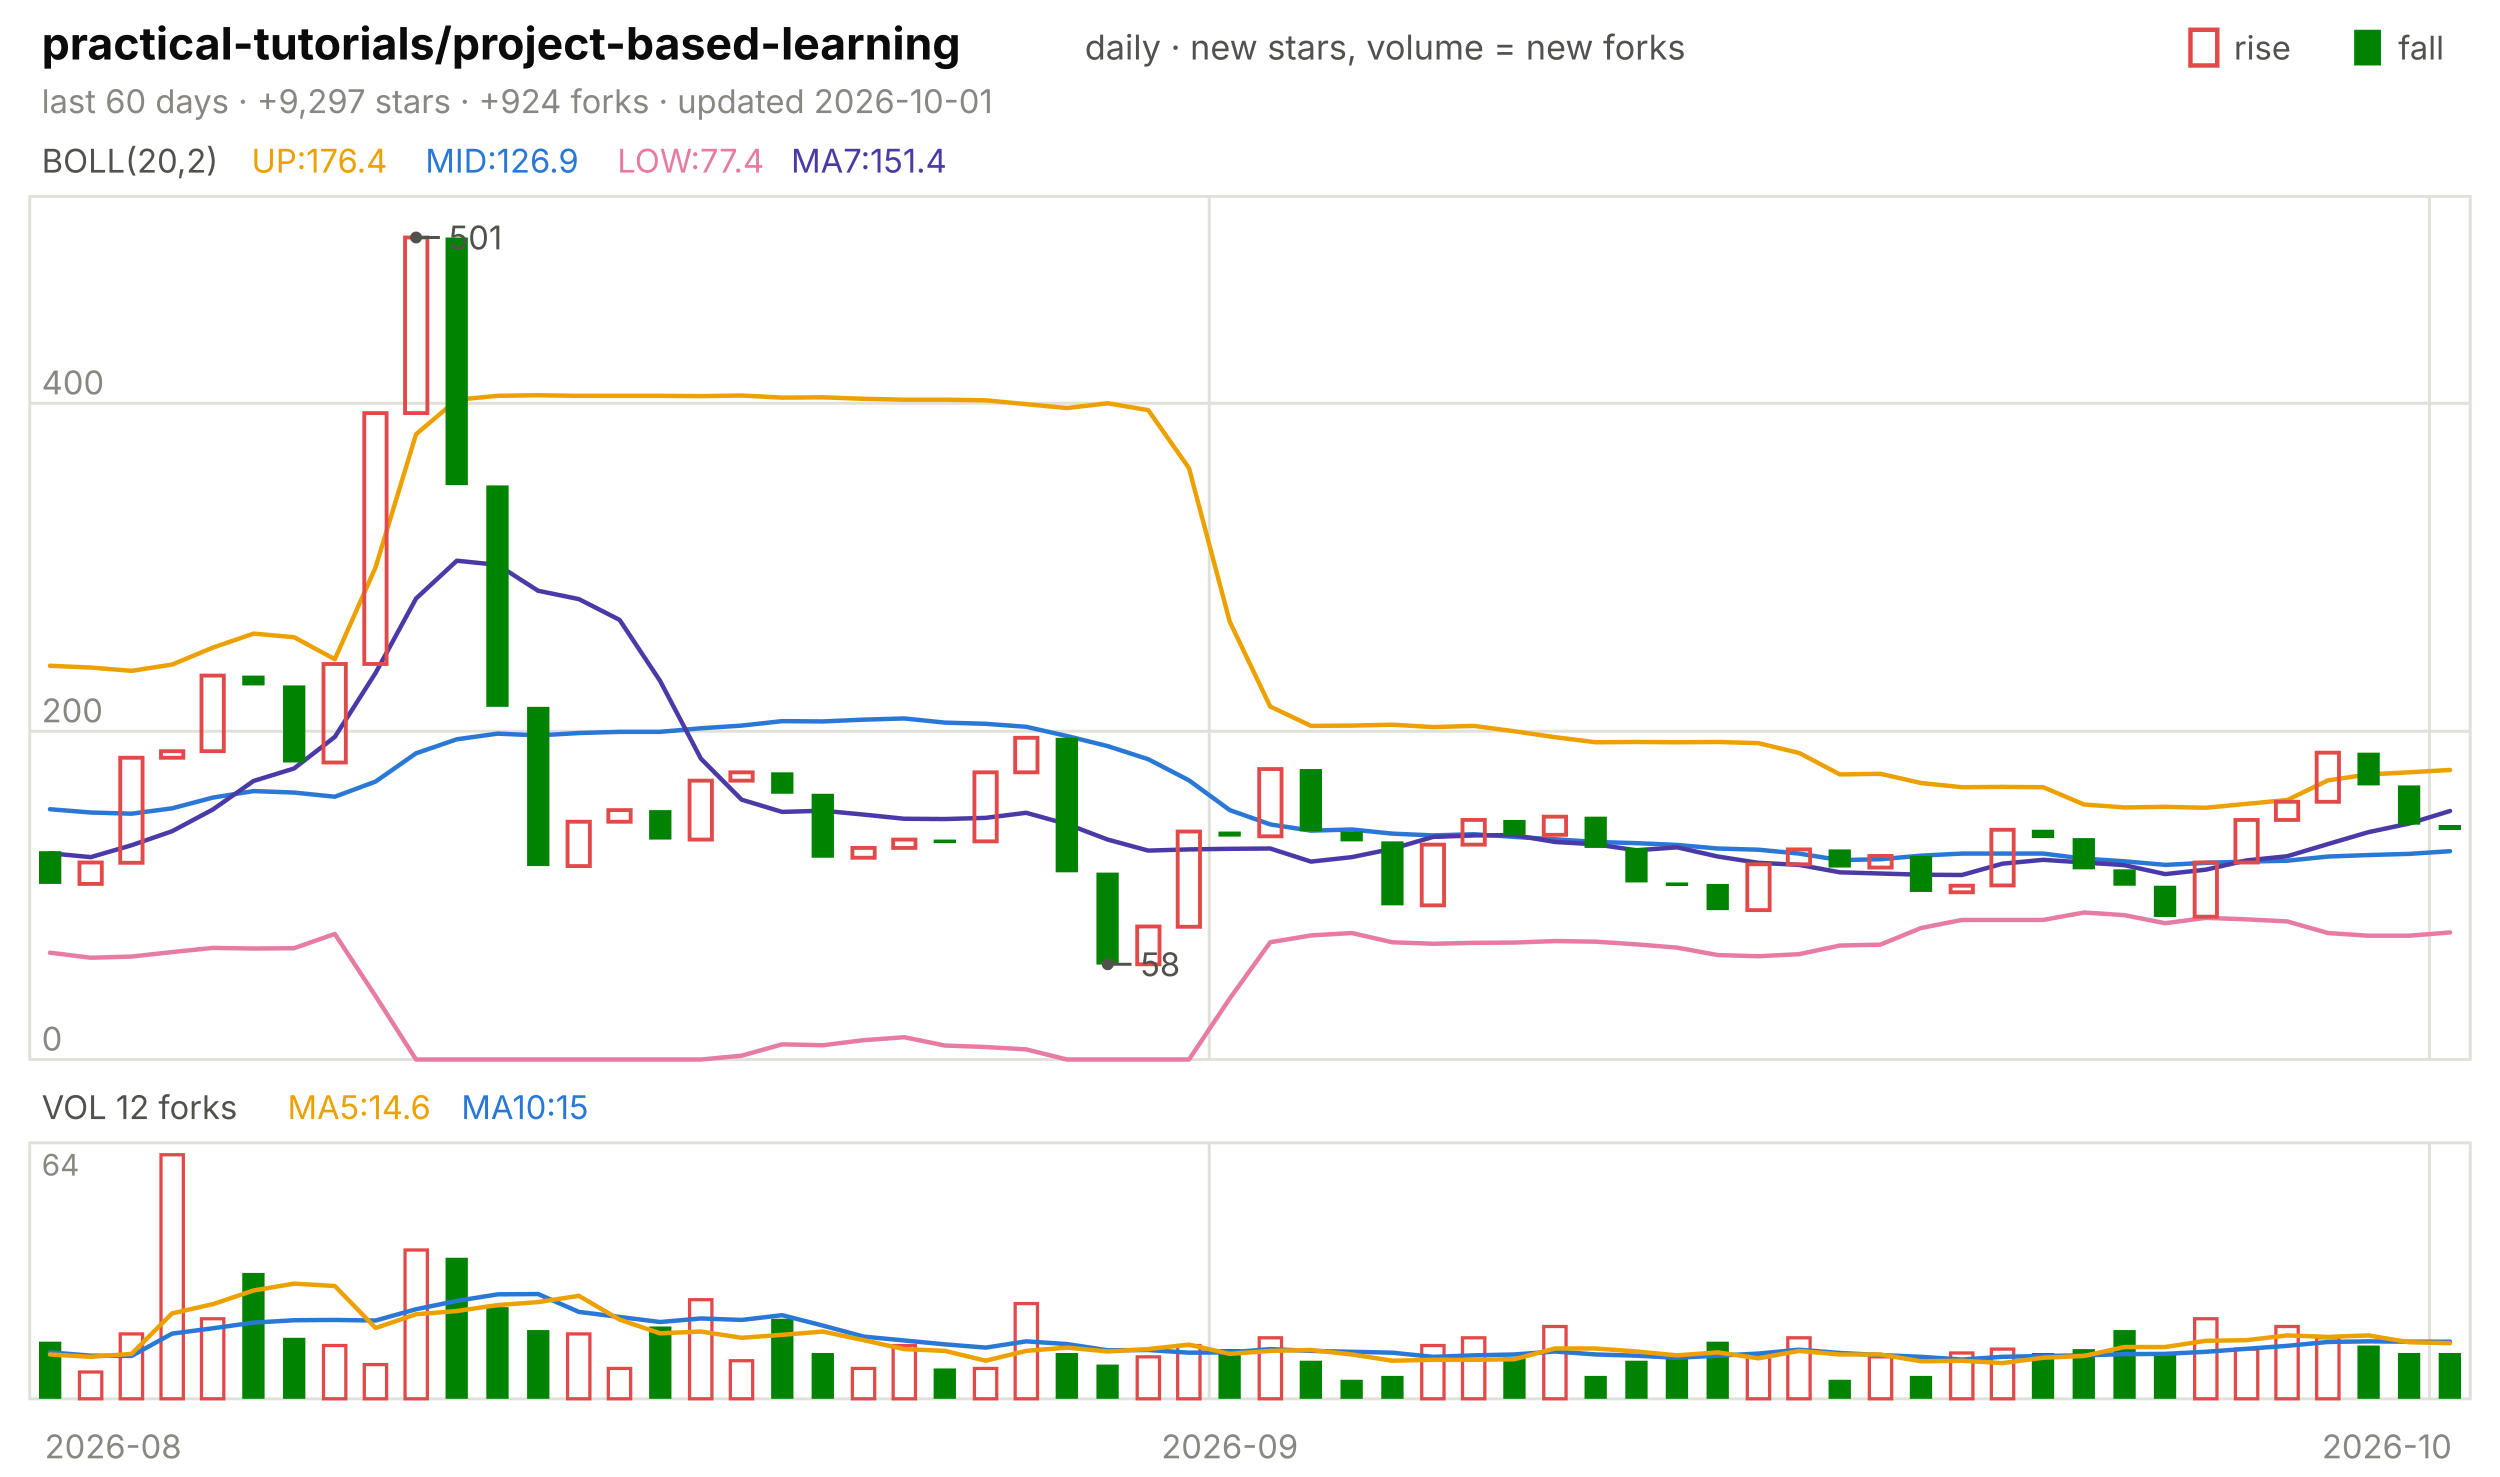
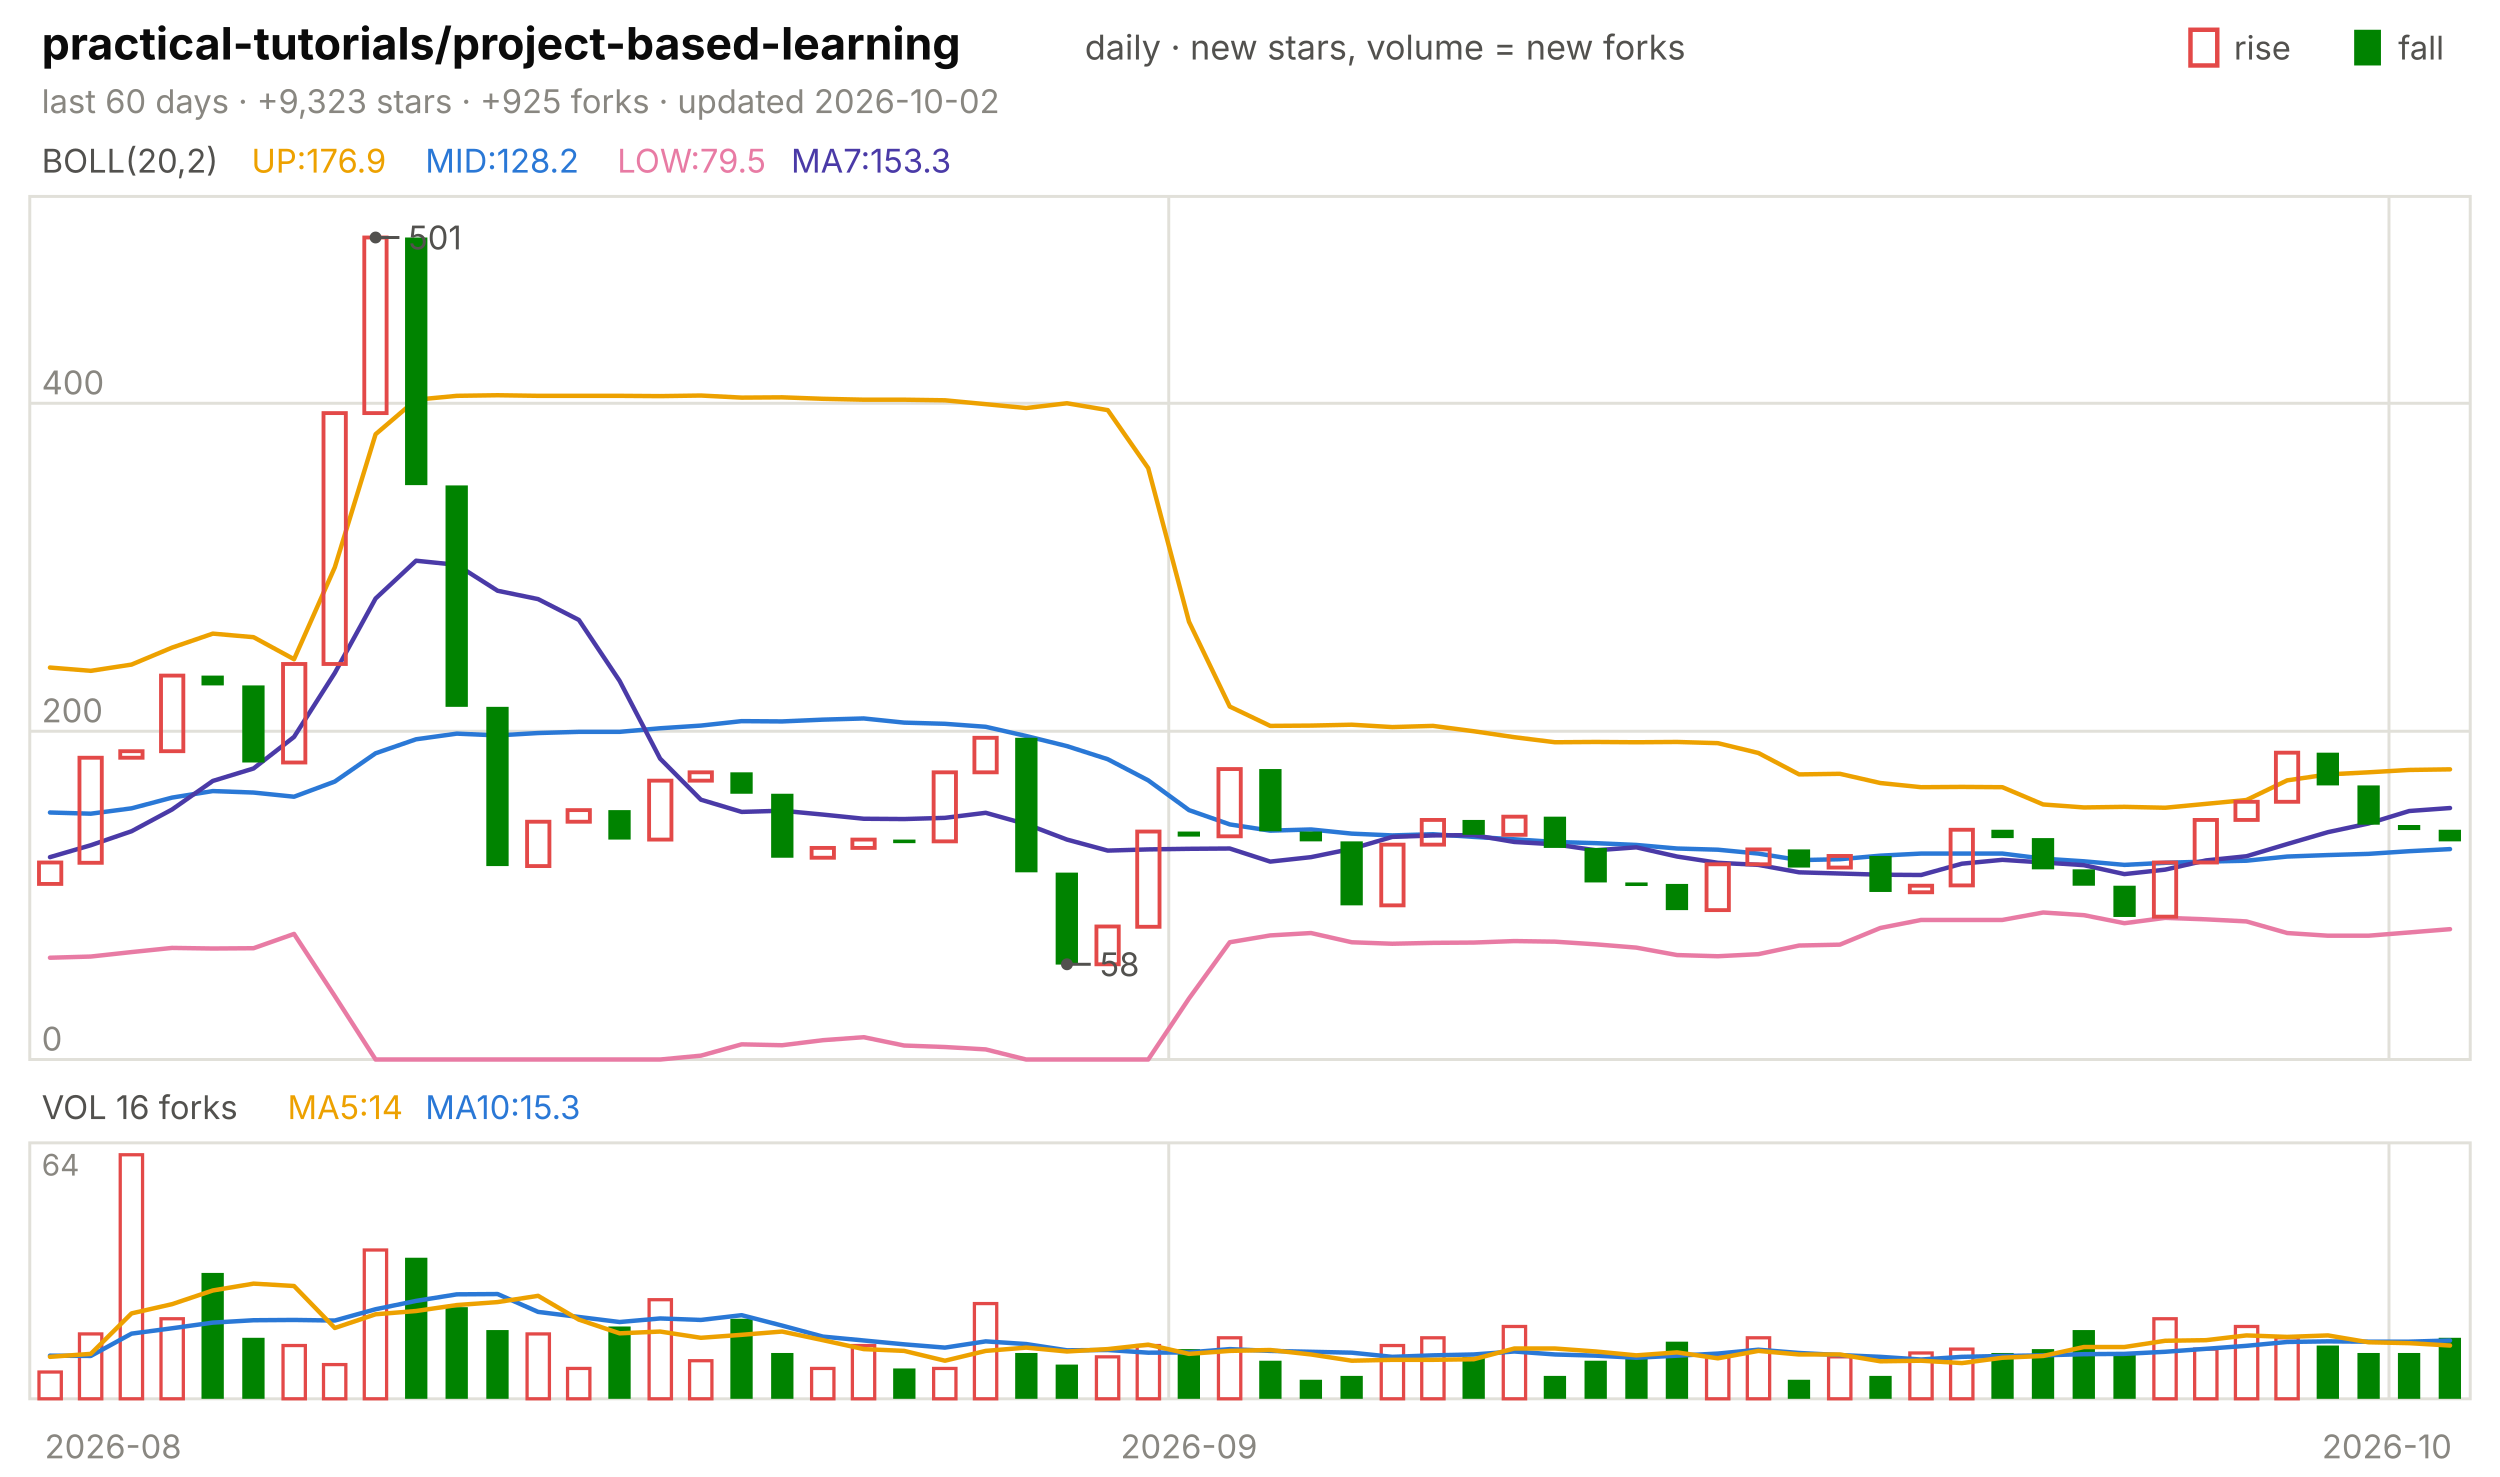
<svg xmlns="http://www.w3.org/2000/svg" viewBox="0 0 840 496" width="840" height="496" font-family="-apple-system,'Segoe UI',system-ui,sans-serif" role="img" aria-label="practical-tutorials/project-based-learning candlestick chart">
  <text x="14.0" y="20.0" font-size="15" fill="#0b0b0b" font-weight="650">practical-tutorials/project-based-learning</text>
  <text x="364.5" y="20.0" font-size="11.5" fill="#52514e">daily · new stars, volume = new forks</text>
  <text x="805.8" y="20.0" font-size="11.0" fill="#52514e">fall</text>
  <rect x="791" y="10" width="9" height="12" fill="#008300" />
  <text x="750.6" y="20.0" font-size="11.0" fill="#52514e">rise</text>
  <rect x="736" y="10" width="9" height="12" fill="none" stroke="#e34948" stroke-width="1.5" />
-   <text x="14.0" y="38.0" font-size="11.0" fill="#898781">last 60 days · +9,297 stars · +924 forks · updated 2026-10-01</text>
+   <text x="14.0" y="38.0" font-size="11.0" fill="#898781">last 60 days · +9,323 stars · +925 forks · updated 2026-10-02</text>
  <rect x="10" y="66" width="820" height="290" fill="none" stroke="#e1e0d9" />
  <rect x="10" y="384" width="820" height="86" fill="none" stroke="#e1e0d9" />
  <text x="38.0" y="490.0" font-size="11.0" fill="#898781" text-anchor="middle">2026-08</text>
-   <line x1="406.3" y1="66.0" x2="406.3" y2="356.0" stroke="#e1e0d9" stroke-width="1.0" />
-   <line x1="406.3" y1="384.0" x2="406.3" y2="470.0" stroke="#e1e0d9" stroke-width="1.0" />
-   <text x="413.2" y="490.0" font-size="11.0" fill="#898781" text-anchor="middle">2026-09</text>
-   <line x1="816.3" y1="66.0" x2="816.3" y2="356.0" stroke="#e1e0d9" stroke-width="1.0" />
-   <line x1="816.3" y1="384.0" x2="816.3" y2="470.0" stroke="#e1e0d9" stroke-width="1.0" />
+   <line x1="392.7" y1="66.0" x2="392.7" y2="356.0" stroke="#e1e0d9" stroke-width="1.0" />
+   <line x1="392.7" y1="384.0" x2="392.7" y2="470.0" stroke="#e1e0d9" stroke-width="1.0" />
+   <text x="399.5" y="490.0" font-size="11.0" fill="#898781" text-anchor="middle">2026-09</text>
+   <line x1="802.7" y1="66.0" x2="802.7" y2="356.0" stroke="#e1e0d9" stroke-width="1.0" />
+   <line x1="802.7" y1="384.0" x2="802.7" y2="470.0" stroke="#e1e0d9" stroke-width="1.0" />
  <text x="802.0" y="490.0" font-size="11.0" fill="#898781" text-anchor="middle">2026-10</text>
  <text x="14.0" y="58.0" font-size="11.0" fill="#52514e">BOLL(20,2)</text>
-   <text x="84.5" y="58.0" font-size="11.0" fill="#eda100">UP:176.4</text>
-   <text x="142.9" y="58.0" font-size="11.0" fill="#2a78d6">MID:126.9</text>
-   <text x="207.4" y="58.0" font-size="11.0" fill="#e87ba4">LOW:77.4</text>
-   <text x="265.8" y="58.0" font-size="11.0" fill="#4a3aa7">MA7:151.4</text>
+   <text x="84.5" y="58.0" font-size="11.0" fill="#eda100">UP:176.9</text>
+   <text x="142.9" y="58.0" font-size="11.0" fill="#2a78d6">MID:128.2</text>
+   <text x="207.4" y="58.0" font-size="11.0" fill="#e87ba4">LOW:79.5</text>
+   <text x="265.8" y="58.0" font-size="11.0" fill="#4a3aa7">MA7:153.3</text>
  <line x1="10.0" y1="356.0" x2="830.0" y2="356.0" stroke="#e1e0d9" stroke-width="1.0" />
  <text x="14.0" y="353.0" font-size="11.0" fill="#898781">0</text>
  <line x1="10.0" y1="245.7" x2="830.0" y2="245.7" stroke="#e1e0d9" stroke-width="1.0" />
  <text x="14.0" y="242.7" font-size="11.0" fill="#898781">200</text>
  <line x1="10.0" y1="135.5" x2="830.0" y2="135.5" stroke="#e1e0d9" stroke-width="1.0" />
  <text x="14.0" y="132.5" font-size="11.0" fill="#898781">400</text>
-   <polyline points="16.8,223.7 30.5,224.3 44.2,225.4 57.8,223.3 71.5,217.6 85.2,212.9 98.8,214.1 112.5,221.5 126.2,190.6 139.8,145.9 153.5,134.3 167.2,133.0 180.8,132.8 194.5,133.0 208.2,133.0 221.8,133.0 235.5,133.1 249.2,132.9 262.8,133.6 276.5,133.5 290.2,134.0 303.8,134.3 317.5,134.3 331.2,134.5 344.8,135.8 358.5,137.1 372.2,135.5 385.8,137.8 399.5,157.3 413.2,208.9 426.8,237.4 440.5,243.9 454.2,243.8 467.8,243.5 481.5,244.3 495.2,243.9 508.8,245.7 522.5,247.7 536.2,249.4 549.8,249.3 563.5,249.4 577.2,249.3 590.8,249.7 604.5,253.0 618.2,260.2 631.8,260.0 645.5,263.1 659.2,264.5 672.8,264.4 686.5,264.5 700.2,270.3 713.8,271.3 727.5,271.1 741.2,271.4 754.8,270.1 768.5,268.8 782.2,262.2 795.8,260.2 809.5,259.5 823.2,258.7" fill="none" stroke="#eda100" stroke-width="1.5" stroke-linejoin="round" stroke-linecap="round" />
-   <polyline points="16.8,271.9 30.5,273.0 44.2,273.4 57.8,271.6 71.5,268.0 85.2,265.8 98.8,266.3 112.5,267.7 126.2,262.6 139.8,253.1 153.5,248.4 167.2,246.5 180.8,247.1 194.5,246.3 208.2,245.9 221.8,245.9 235.5,244.7 249.2,243.8 262.8,242.3 276.5,242.4 290.2,241.8 303.8,241.4 317.5,242.8 331.2,243.2 344.8,244.2 358.5,247.3 372.2,250.7 385.8,255.1 399.5,262.2 413.2,272.2 426.8,277.0 440.5,279.1 454.2,278.7 467.8,280.1 481.5,280.7 495.2,280.3 508.8,281.2 522.5,282.0 536.2,282.9 549.8,283.3 563.5,283.9 577.2,285.1 590.8,285.5 604.5,286.8 618.2,289.0 631.8,288.7 645.5,287.5 659.2,286.8 672.8,286.8 686.5,286.8 700.2,288.5 713.8,289.4 727.5,290.6 741.2,289.9 754.8,289.5 768.5,289.2 782.2,287.8 795.8,287.3 809.5,286.9 823.2,286.0" fill="none" stroke="#2a78d6" stroke-width="1.5" stroke-linejoin="round" stroke-linecap="round" />
-   <polyline points="16.8,320.1 30.5,321.8 44.2,321.4 57.8,319.9 71.5,318.5 85.2,318.7 98.8,318.6 112.5,313.8 126.2,334.7 139.8,356.0 153.5,356.0 167.2,356.0 180.8,356.0 194.5,356.0 208.2,356.0 221.8,356.0 235.5,356.0 249.2,354.7 262.8,350.9 276.5,351.2 290.2,349.5 303.8,348.5 317.5,351.3 331.2,351.8 344.8,352.6 358.5,356.0 372.2,356.0 385.8,356.0 399.5,356.0 413.2,335.5 426.8,316.6 440.5,314.3 454.2,313.5 467.8,316.6 481.5,317.1 495.2,316.8 508.8,316.7 522.5,316.2 536.2,316.4 549.8,317.3 563.5,318.4 577.2,320.9 590.8,321.3 604.5,320.6 618.2,317.7 631.8,317.4 645.5,311.8 659.2,309.1 672.8,309.1 686.5,309.1 700.2,306.6 713.8,307.5 727.5,310.2 741.2,308.4 754.8,308.9 768.5,309.6 782.2,313.5 795.8,314.4 809.5,314.4 823.2,313.3" fill="none" stroke="#e87ba4" stroke-width="1.5" stroke-linejoin="round" stroke-linecap="round" />
-   <polyline points="16.8,286.7 30.5,288.0 44.2,284.0 57.8,279.3 71.5,272.0 85.2,262.4 98.8,258.2 112.5,247.6 126.2,226.1 139.8,201.1 153.5,188.4 167.2,189.8 180.8,198.5 194.5,201.3 208.2,208.3 221.8,228.8 235.5,254.9 249.2,268.7 262.8,272.8 276.5,272.4 290.2,273.7 303.8,275.1 317.5,275.2 331.2,274.8 344.8,273.1 358.5,276.9 372.2,282.1 385.8,285.8 399.5,285.4 413.2,285.2 426.8,285.1 440.5,289.5 454.2,288.0 467.8,285.2 481.5,281.2 495.2,280.7 508.8,280.6 522.5,282.9 536.2,283.7 549.8,285.7 563.5,284.7 577.2,287.8 590.8,289.9 604.5,290.6 618.2,293.1 631.8,293.5 645.5,293.9 659.2,294.0 672.8,290.2 686.5,288.9 700.2,289.8 713.8,290.7 727.5,293.7 741.2,292.2 754.8,289.1 768.5,287.7 782.2,283.6 795.8,279.6 809.5,276.7 823.2,272.5" fill="none" stroke="#4a3aa7" stroke-width="1.5" stroke-linejoin="round" stroke-linecap="round" />
-   <rect x="13.1" y="286.0" width="7.5" height="11.0" fill="#008300" />
-   <rect x="26.7" y="289.8" width="7.5" height="7.2" fill="none" stroke="#e34948" stroke-width="1.3" />
-   <rect x="40.4" y="254.6" width="7.5" height="35.3" fill="none" stroke="#e34948" stroke-width="1.3" />
-   <rect x="54.1" y="252.4" width="7.5" height="2.2" fill="none" stroke="#e34948" stroke-width="1.3" />
-   <rect x="67.7" y="227.0" width="7.5" height="25.4" fill="none" stroke="#e34948" stroke-width="1.3" />
-   <rect x="81.4" y="227.0" width="7.5" height="3.3" fill="#008300" />
-   <rect x="95.1" y="230.3" width="7.5" height="25.9" fill="#008300" />
-   <rect x="108.7" y="223.1" width="7.5" height="33.1" fill="none" stroke="#e34948" stroke-width="1.3" />
-   <rect x="122.4" y="138.8" width="7.5" height="84.3" fill="none" stroke="#e34948" stroke-width="1.3" />
-   <rect x="136.1" y="79.8" width="7.5" height="59.0" fill="none" stroke="#e34948" stroke-width="1.3" />
-   <rect x="149.7" y="79.8" width="7.5" height="83.2" fill="#008300" />
-   <rect x="163.4" y="163.1" width="7.5" height="74.4" fill="#008300" />
-   <rect x="177.1" y="237.5" width="7.5" height="53.5" fill="#008300" />
-   <rect x="190.7" y="276.1" width="7.5" height="14.9" fill="none" stroke="#e34948" stroke-width="1.3" />
-   <rect x="204.4" y="272.2" width="7.5" height="3.9" fill="none" stroke="#e34948" stroke-width="1.3" />
-   <rect x="218.1" y="272.2" width="7.5" height="9.9" fill="#008300" />
-   <rect x="231.7" y="262.3" width="7.5" height="19.8" fill="none" stroke="#e34948" stroke-width="1.3" />
-   <rect x="245.4" y="259.5" width="7.5" height="2.8" fill="none" stroke="#e34948" stroke-width="1.3" />
-   <rect x="259.1" y="259.5" width="7.5" height="7.2" fill="#008300" />
-   <rect x="272.7" y="266.7" width="7.5" height="21.5" fill="#008300" />
-   <rect x="286.4" y="284.9" width="7.5" height="3.3" fill="none" stroke="#e34948" stroke-width="1.3" />
-   <rect x="300.1" y="282.1" width="7.5" height="2.8" fill="none" stroke="#e34948" stroke-width="1.3" />
-   <rect x="313.7" y="282.1" width="7.5" height="1.2" fill="#008300" />
-   <rect x="327.4" y="259.5" width="7.5" height="23.2" fill="none" stroke="#e34948" stroke-width="1.3" />
-   <rect x="341.1" y="247.9" width="7.5" height="11.6" fill="none" stroke="#e34948" stroke-width="1.3" />
-   <rect x="354.7" y="247.9" width="7.5" height="45.2" fill="#008300" />
-   <rect x="368.4" y="293.2" width="7.5" height="30.9" fill="#008300" />
-   <rect x="382.1" y="311.3" width="7.5" height="12.7" fill="none" stroke="#e34948" stroke-width="1.3" />
-   <rect x="395.7" y="279.4" width="7.5" height="32.0" fill="none" stroke="#e34948" stroke-width="1.3" />
-   <rect x="409.4" y="279.4" width="7.5" height="1.7" fill="#008300" />
-   <rect x="423.1" y="258.4" width="7.5" height="22.6" fill="none" stroke="#e34948" stroke-width="1.3" />
-   <rect x="436.7" y="258.4" width="7.5" height="20.9" fill="#008300" />
-   <rect x="450.4" y="279.4" width="7.5" height="3.3" fill="#008300" />
-   <rect x="464.1" y="282.7" width="7.5" height="21.5" fill="#008300" />
-   <rect x="477.7" y="283.8" width="7.5" height="20.4" fill="none" stroke="#e34948" stroke-width="1.3" />
-   <rect x="491.4" y="275.5" width="7.5" height="8.3" fill="none" stroke="#e34948" stroke-width="1.3" />
-   <rect x="505.1" y="275.5" width="7.5" height="5.0" fill="#008300" />
-   <rect x="518.7" y="274.4" width="7.5" height="6.1" fill="none" stroke="#e34948" stroke-width="1.3" />
-   <rect x="532.4" y="274.4" width="7.5" height="10.5" fill="#008300" />
-   <rect x="546.1" y="284.9" width="7.5" height="11.6" fill="#008300" />
-   <rect x="559.7" y="296.5" width="7.5" height="1.2" fill="#008300" />
-   <rect x="573.4" y="297.0" width="7.5" height="8.8" fill="#008300" />
-   <rect x="587.1" y="290.4" width="7.5" height="15.4" fill="none" stroke="#e34948" stroke-width="1.3" />
-   <rect x="600.7" y="285.4" width="7.5" height="5.0" fill="none" stroke="#e34948" stroke-width="1.3" />
-   <rect x="614.4" y="285.4" width="7.5" height="6.1" fill="#008300" />
-   <rect x="628.1" y="287.6" width="7.5" height="3.9" fill="none" stroke="#e34948" stroke-width="1.3" />
-   <rect x="641.7" y="287.6" width="7.5" height="12.1" fill="#008300" />
-   <rect x="655.4" y="297.6" width="7.5" height="2.2" fill="none" stroke="#e34948" stroke-width="1.3" />
-   <rect x="669.1" y="278.8" width="7.5" height="18.7" fill="none" stroke="#e34948" stroke-width="1.3" />
-   <rect x="682.7" y="278.8" width="7.5" height="2.8" fill="#008300" />
-   <rect x="696.4" y="281.6" width="7.5" height="10.5" fill="#008300" />
-   <rect x="710.1" y="292.1" width="7.5" height="5.5" fill="#008300" />
-   <rect x="723.7" y="297.6" width="7.5" height="10.5" fill="#008300" />
-   <rect x="737.4" y="289.8" width="7.5" height="18.2" fill="none" stroke="#e34948" stroke-width="1.3" />
-   <rect x="751.1" y="275.5" width="7.5" height="14.3" fill="none" stroke="#e34948" stroke-width="1.3" />
-   <rect x="764.7" y="269.4" width="7.5" height="6.1" fill="none" stroke="#e34948" stroke-width="1.3" />
-   <rect x="778.4" y="252.9" width="7.5" height="16.5" fill="none" stroke="#e34948" stroke-width="1.3" />
-   <rect x="792.1" y="252.9" width="7.5" height="11.0" fill="#008300" />
-   <rect x="805.7" y="263.9" width="7.5" height="13.2" fill="#008300" />
-   <rect x="819.4" y="277.2" width="7.5" height="1.7" fill="#008300" />
-   <circle cx="139.8" cy="79.8" r="2" fill="#52514e" />
-   <line x1="139.8" y1="79.8" x2="147.8" y2="79.8" stroke="#52514e" stroke-width="1.0" />
-   <text x="150.8" y="83.8" font-size="11.0" fill="#52514e">501</text>
-   <circle cx="372.2" cy="324.0" r="2" fill="#52514e" />
-   <line x1="372.2" y1="324.0" x2="380.2" y2="324.0" stroke="#52514e" stroke-width="1.0" />
-   <text x="383.2" y="328.0" font-size="11.0" fill="#52514e">58</text>
-   <text x="14.0" y="376.0" font-size="11.0" fill="#52514e">VOL 12 forks</text>
-   <text x="96.6" y="376.0" font-size="11.0" fill="#eda100">MA5:14.6</text>
-   <text x="155.0" y="376.0" font-size="11.0" fill="#2a78d6">MA10:15</text>
+   <polyline points="16.8,224.3 30.5,225.4 44.2,223.3 57.8,217.6 71.5,212.9 85.2,214.1 98.8,221.5 112.5,190.6 126.2,145.9 139.8,134.3 153.5,133.0 167.2,132.8 180.8,133.0 194.5,133.0 208.2,133.0 221.8,133.1 235.5,132.9 249.2,133.6 262.8,133.5 276.5,134.0 290.2,134.3 303.8,134.3 317.5,134.5 331.2,135.8 344.8,137.1 358.5,135.5 372.2,137.8 385.8,157.3 399.5,208.9 413.2,237.4 426.8,243.9 440.5,243.8 454.2,243.5 467.8,244.3 481.5,243.9 495.2,245.7 508.8,247.7 522.5,249.4 536.2,249.3 549.8,249.4 563.5,249.3 577.2,249.7 590.8,253.0 604.5,260.2 618.2,260.0 631.8,263.1 645.5,264.5 659.2,264.4 672.8,264.5 686.5,270.3 700.2,271.3 713.8,271.1 727.5,271.4 741.2,270.1 754.8,268.8 768.5,262.2 782.2,260.2 795.8,259.5 809.5,258.7 823.2,258.5" fill="none" stroke="#eda100" stroke-width="1.5" stroke-linejoin="round" stroke-linecap="round" />
+   <polyline points="16.8,273.0 30.5,273.4 44.2,271.6 57.8,268.0 71.5,265.8 85.2,266.3 98.8,267.7 112.5,262.6 126.2,253.1 139.8,248.4 153.5,246.5 167.2,247.1 180.8,246.3 194.5,245.9 208.2,245.9 221.8,244.7 235.5,243.8 249.2,242.3 262.8,242.4 276.5,241.8 290.2,241.4 303.8,242.8 317.5,243.2 331.2,244.2 344.8,247.3 358.5,250.7 372.2,255.1 385.8,262.2 399.5,272.2 413.2,277.0 426.8,279.1 440.5,278.7 454.2,280.1 467.8,280.7 481.5,280.3 495.2,281.2 508.8,282.0 522.5,282.9 536.2,283.3 549.8,283.9 563.5,285.1 577.2,285.5 590.8,286.8 604.5,289.0 618.2,288.7 631.8,287.5 645.5,286.8 659.2,286.8 672.8,286.8 686.5,288.5 700.2,289.4 713.8,290.6 727.5,289.9 741.2,289.5 754.8,289.2 768.5,287.8 782.2,287.3 795.8,286.9 809.5,286.0 823.2,285.3" fill="none" stroke="#2a78d6" stroke-width="1.5" stroke-linejoin="round" stroke-linecap="round" />
+   <polyline points="16.8,321.8 30.5,321.4 44.2,319.9 57.8,318.5 71.5,318.7 85.2,318.6 98.8,313.8 112.5,334.7 126.2,356.0 139.8,356.0 153.5,356.0 167.2,356.0 180.8,356.0 194.5,356.0 208.2,356.0 221.8,356.0 235.5,354.7 249.2,350.9 262.8,351.2 276.5,349.5 290.2,348.5 303.8,351.3 317.5,351.8 331.2,352.6 344.8,356.0 358.5,356.0 372.2,356.0 385.8,356.0 399.5,335.5 413.2,316.6 426.8,314.3 440.5,313.5 454.2,316.6 467.8,317.1 481.5,316.8 495.2,316.7 508.8,316.2 522.5,316.4 536.2,317.3 549.8,318.4 563.5,320.9 577.2,321.3 590.8,320.6 604.5,317.7 618.2,317.4 631.8,311.8 645.5,309.1 659.2,309.1 672.8,309.1 686.5,306.6 700.2,307.5 713.8,310.2 727.5,308.4 741.2,308.9 754.8,309.6 768.5,313.5 782.2,314.4 795.8,314.4 809.5,313.3 823.2,312.2" fill="none" stroke="#e87ba4" stroke-width="1.5" stroke-linejoin="round" stroke-linecap="round" />
+   <polyline points="16.8,288.0 30.5,284.0 44.2,279.3 57.8,272.0 71.5,262.4 85.2,258.2 98.8,247.6 112.5,226.1 126.2,201.1 139.8,188.4 153.5,189.8 167.2,198.5 180.8,201.3 194.5,208.3 208.2,228.8 221.8,254.9 235.5,268.7 249.2,272.8 262.8,272.4 276.5,273.7 290.2,275.1 303.8,275.2 317.5,274.8 331.2,273.1 344.8,276.9 358.5,282.1 372.2,285.8 385.8,285.4 399.5,285.2 413.2,285.1 426.8,289.5 440.5,288.0 454.2,285.2 467.8,281.2 481.5,280.7 495.2,280.6 508.8,282.9 522.5,283.7 536.2,285.7 549.8,284.7 563.5,287.8 577.2,289.9 590.8,290.6 604.5,293.1 618.2,293.5 631.8,293.9 645.5,294.0 659.2,290.2 672.8,288.9 686.5,289.8 700.2,290.7 713.8,293.7 727.5,292.2 741.2,289.1 754.8,287.7 768.5,283.6 782.2,279.6 795.8,276.7 809.5,272.5 823.2,271.5" fill="none" stroke="#4a3aa7" stroke-width="1.5" stroke-linejoin="round" stroke-linecap="round" />
+   <rect x="13.1" y="289.8" width="7.5" height="7.2" fill="none" stroke="#e34948" stroke-width="1.3" />
+   <rect x="26.7" y="254.6" width="7.5" height="35.3" fill="none" stroke="#e34948" stroke-width="1.3" />
+   <rect x="40.4" y="252.4" width="7.5" height="2.2" fill="none" stroke="#e34948" stroke-width="1.3" />
+   <rect x="54.1" y="227.0" width="7.5" height="25.4" fill="none" stroke="#e34948" stroke-width="1.3" />
+   <rect x="67.7" y="227.0" width="7.5" height="3.3" fill="#008300" />
+   <rect x="81.4" y="230.3" width="7.5" height="25.9" fill="#008300" />
+   <rect x="95.1" y="223.1" width="7.5" height="33.1" fill="none" stroke="#e34948" stroke-width="1.3" />
+   <rect x="108.7" y="138.8" width="7.5" height="84.3" fill="none" stroke="#e34948" stroke-width="1.3" />
+   <rect x="122.4" y="79.8" width="7.5" height="59.0" fill="none" stroke="#e34948" stroke-width="1.3" />
+   <rect x="136.1" y="79.8" width="7.5" height="83.2" fill="#008300" />
+   <rect x="149.7" y="163.1" width="7.5" height="74.4" fill="#008300" />
+   <rect x="163.4" y="237.5" width="7.5" height="53.5" fill="#008300" />
+   <rect x="177.1" y="276.1" width="7.5" height="14.9" fill="none" stroke="#e34948" stroke-width="1.3" />
+   <rect x="190.7" y="272.2" width="7.5" height="3.9" fill="none" stroke="#e34948" stroke-width="1.3" />
+   <rect x="204.4" y="272.2" width="7.5" height="9.9" fill="#008300" />
+   <rect x="218.1" y="262.3" width="7.5" height="19.8" fill="none" stroke="#e34948" stroke-width="1.3" />
+   <rect x="231.7" y="259.5" width="7.5" height="2.8" fill="none" stroke="#e34948" stroke-width="1.3" />
+   <rect x="245.4" y="259.5" width="7.5" height="7.2" fill="#008300" />
+   <rect x="259.1" y="266.7" width="7.5" height="21.5" fill="#008300" />
+   <rect x="272.7" y="284.9" width="7.5" height="3.3" fill="none" stroke="#e34948" stroke-width="1.3" />
+   <rect x="286.4" y="282.1" width="7.5" height="2.8" fill="none" stroke="#e34948" stroke-width="1.3" />
+   <rect x="300.1" y="282.1" width="7.5" height="1.2" fill="#008300" />
+   <rect x="313.7" y="259.5" width="7.5" height="23.2" fill="none" stroke="#e34948" stroke-width="1.3" />
+   <rect x="327.4" y="247.9" width="7.5" height="11.6" fill="none" stroke="#e34948" stroke-width="1.3" />
+   <rect x="341.1" y="247.9" width="7.5" height="45.2" fill="#008300" />
+   <rect x="354.7" y="293.2" width="7.5" height="30.9" fill="#008300" />
+   <rect x="368.4" y="311.3" width="7.5" height="12.7" fill="none" stroke="#e34948" stroke-width="1.3" />
+   <rect x="382.1" y="279.4" width="7.5" height="32.0" fill="none" stroke="#e34948" stroke-width="1.3" />
+   <rect x="395.7" y="279.4" width="7.5" height="1.7" fill="#008300" />
+   <rect x="409.4" y="258.4" width="7.5" height="22.6" fill="none" stroke="#e34948" stroke-width="1.3" />
+   <rect x="423.1" y="258.4" width="7.5" height="20.9" fill="#008300" />
+   <rect x="436.7" y="279.4" width="7.5" height="3.3" fill="#008300" />
+   <rect x="450.4" y="282.7" width="7.5" height="21.5" fill="#008300" />
+   <rect x="464.1" y="283.8" width="7.5" height="20.4" fill="none" stroke="#e34948" stroke-width="1.3" />
+   <rect x="477.7" y="275.5" width="7.5" height="8.3" fill="none" stroke="#e34948" stroke-width="1.3" />
+   <rect x="491.4" y="275.5" width="7.5" height="5.0" fill="#008300" />
+   <rect x="505.1" y="274.4" width="7.5" height="6.1" fill="none" stroke="#e34948" stroke-width="1.3" />
+   <rect x="518.7" y="274.4" width="7.5" height="10.5" fill="#008300" />
+   <rect x="532.4" y="284.9" width="7.5" height="11.6" fill="#008300" />
+   <rect x="546.1" y="296.5" width="7.5" height="1.2" fill="#008300" />
+   <rect x="559.7" y="297.0" width="7.5" height="8.8" fill="#008300" />
+   <rect x="573.4" y="290.4" width="7.5" height="15.4" fill="none" stroke="#e34948" stroke-width="1.3" />
+   <rect x="587.1" y="285.4" width="7.5" height="5.0" fill="none" stroke="#e34948" stroke-width="1.3" />
+   <rect x="600.7" y="285.4" width="7.5" height="6.1" fill="#008300" />
+   <rect x="614.4" y="287.6" width="7.5" height="3.9" fill="none" stroke="#e34948" stroke-width="1.3" />
+   <rect x="628.1" y="287.6" width="7.5" height="12.1" fill="#008300" />
+   <rect x="641.7" y="297.6" width="7.5" height="2.2" fill="none" stroke="#e34948" stroke-width="1.3" />
+   <rect x="655.4" y="278.8" width="7.5" height="18.7" fill="none" stroke="#e34948" stroke-width="1.3" />
+   <rect x="669.1" y="278.8" width="7.5" height="2.8" fill="#008300" />
+   <rect x="682.7" y="281.6" width="7.5" height="10.5" fill="#008300" />
+   <rect x="696.4" y="292.1" width="7.5" height="5.5" fill="#008300" />
+   <rect x="710.1" y="297.6" width="7.5" height="10.5" fill="#008300" />
+   <rect x="723.7" y="289.8" width="7.5" height="18.2" fill="none" stroke="#e34948" stroke-width="1.3" />
+   <rect x="737.4" y="275.5" width="7.5" height="14.3" fill="none" stroke="#e34948" stroke-width="1.3" />
+   <rect x="751.1" y="269.4" width="7.5" height="6.1" fill="none" stroke="#e34948" stroke-width="1.3" />
+   <rect x="764.7" y="252.9" width="7.5" height="16.5" fill="none" stroke="#e34948" stroke-width="1.3" />
+   <rect x="778.4" y="252.9" width="7.5" height="11.0" fill="#008300" />
+   <rect x="792.1" y="263.9" width="7.5" height="13.2" fill="#008300" />
+   <rect x="805.7" y="277.2" width="7.5" height="1.7" fill="#008300" />
+   <rect x="819.4" y="278.8" width="7.5" height="3.9" fill="#008300" />
+   <circle cx="126.2" cy="79.8" r="2" fill="#52514e" />
+   <line x1="126.2" y1="79.8" x2="134.2" y2="79.8" stroke="#52514e" stroke-width="1.0" />
+   <text x="137.2" y="83.8" font-size="11.0" fill="#52514e">501</text>
+   <circle cx="358.5" cy="324.0" r="2" fill="#52514e" />
+   <line x1="358.5" y1="324.0" x2="366.5" y2="324.0" stroke="#52514e" stroke-width="1.0" />
+   <text x="369.5" y="328.0" font-size="11.0" fill="#52514e">58</text>
+   <text x="14.0" y="376.0" font-size="11.0" fill="#52514e">VOL 16 forks</text>
+   <text x="96.6" y="376.0" font-size="11.0" fill="#eda100">MA5:14</text>
+   <text x="142.9" y="376.0" font-size="11.0" fill="#2a78d6">MA10:15.3</text>
  <text x="14.0" y="395.0" font-size="10" fill="#898781">64</text>
-   <rect x="13.1" y="450.8" width="7.5" height="19.2" fill="#008300" />
-   <rect x="26.7" y="461.0" width="7.5" height="9.0" fill="none" stroke="#e34948" stroke-width="1.1" />
-   <rect x="40.4" y="448.2" width="7.5" height="21.8" fill="none" stroke="#e34948" stroke-width="1.1" />
-   <rect x="54.1" y="388.0" width="7.5" height="82.0" fill="none" stroke="#e34948" stroke-width="1.1" />
-   <rect x="67.7" y="443.1" width="7.5" height="26.9" fill="none" stroke="#e34948" stroke-width="1.1" />
-   <rect x="81.4" y="427.7" width="7.5" height="42.3" fill="#008300" />
-   <rect x="95.1" y="449.5" width="7.5" height="20.5" fill="#008300" />
-   <rect x="108.7" y="452.1" width="7.5" height="17.9" fill="none" stroke="#e34948" stroke-width="1.1" />
-   <rect x="122.4" y="458.5" width="7.5" height="11.5" fill="none" stroke="#e34948" stroke-width="1.1" />
-   <rect x="136.1" y="420.0" width="7.5" height="50.0" fill="none" stroke="#e34948" stroke-width="1.1" />
-   <rect x="149.7" y="422.6" width="7.5" height="47.4" fill="#008300" />
-   <rect x="163.4" y="439.2" width="7.5" height="30.8" fill="#008300" />
-   <rect x="177.1" y="446.9" width="7.5" height="23.1" fill="#008300" />
-   <rect x="190.7" y="448.2" width="7.5" height="21.8" fill="none" stroke="#e34948" stroke-width="1.1" />
-   <rect x="204.4" y="459.8" width="7.5" height="10.2" fill="none" stroke="#e34948" stroke-width="1.1" />
-   <rect x="218.1" y="445.7" width="7.5" height="24.3" fill="#008300" />
-   <rect x="231.7" y="436.7" width="7.5" height="33.3" fill="none" stroke="#e34948" stroke-width="1.1" />
-   <rect x="245.4" y="457.2" width="7.5" height="12.8" fill="none" stroke="#e34948" stroke-width="1.1" />
-   <rect x="259.1" y="443.1" width="7.5" height="26.9" fill="#008300" />
-   <rect x="272.7" y="454.6" width="7.5" height="15.4" fill="#008300" />
-   <rect x="286.4" y="459.8" width="7.5" height="10.2" fill="none" stroke="#e34948" stroke-width="1.1" />
-   <rect x="300.1" y="452.1" width="7.5" height="17.9" fill="none" stroke="#e34948" stroke-width="1.1" />
-   <rect x="313.7" y="459.8" width="7.5" height="10.2" fill="#008300" />
-   <rect x="327.4" y="459.8" width="7.5" height="10.2" fill="none" stroke="#e34948" stroke-width="1.1" />
-   <rect x="341.1" y="438.0" width="7.5" height="32.0" fill="none" stroke="#e34948" stroke-width="1.1" />
-   <rect x="354.7" y="454.6" width="7.5" height="15.4" fill="#008300" />
-   <rect x="368.4" y="458.5" width="7.5" height="11.5" fill="#008300" />
-   <rect x="382.1" y="455.9" width="7.5" height="14.1" fill="none" stroke="#e34948" stroke-width="1.1" />
-   <rect x="395.7" y="452.1" width="7.5" height="17.9" fill="none" stroke="#e34948" stroke-width="1.1" />
-   <rect x="409.4" y="453.3" width="7.5" height="16.7" fill="#008300" />
-   <rect x="423.1" y="449.5" width="7.5" height="20.5" fill="none" stroke="#e34948" stroke-width="1.1" />
-   <rect x="436.7" y="457.2" width="7.5" height="12.8" fill="#008300" />
-   <rect x="450.4" y="463.6" width="7.5" height="6.4" fill="#008300" />
-   <rect x="464.1" y="462.3" width="7.5" height="7.7" fill="#008300" />
-   <rect x="477.7" y="452.1" width="7.5" height="17.9" fill="none" stroke="#e34948" stroke-width="1.1" />
-   <rect x="491.4" y="449.5" width="7.5" height="20.5" fill="none" stroke="#e34948" stroke-width="1.1" />
-   <rect x="505.1" y="455.9" width="7.5" height="14.1" fill="#008300" />
-   <rect x="518.7" y="445.7" width="7.5" height="24.3" fill="none" stroke="#e34948" stroke-width="1.1" />
-   <rect x="532.4" y="462.3" width="7.5" height="7.7" fill="#008300" />
-   <rect x="546.1" y="457.2" width="7.5" height="12.8" fill="#008300" />
-   <rect x="559.7" y="455.9" width="7.5" height="14.1" fill="#008300" />
-   <rect x="573.4" y="450.8" width="7.5" height="19.2" fill="#008300" />
-   <rect x="587.1" y="455.9" width="7.5" height="14.1" fill="none" stroke="#e34948" stroke-width="1.1" />
-   <rect x="600.7" y="449.5" width="7.5" height="20.5" fill="none" stroke="#e34948" stroke-width="1.1" />
-   <rect x="614.4" y="463.6" width="7.5" height="6.4" fill="#008300" />
-   <rect x="628.1" y="455.9" width="7.5" height="14.1" fill="none" stroke="#e34948" stroke-width="1.1" />
-   <rect x="641.7" y="462.3" width="7.5" height="7.7" fill="#008300" />
-   <rect x="655.4" y="454.6" width="7.5" height="15.4" fill="none" stroke="#e34948" stroke-width="1.1" />
-   <rect x="669.1" y="453.3" width="7.5" height="16.7" fill="none" stroke="#e34948" stroke-width="1.1" />
-   <rect x="682.7" y="454.6" width="7.5" height="15.4" fill="#008300" />
-   <rect x="696.4" y="453.3" width="7.5" height="16.7" fill="#008300" />
-   <rect x="710.1" y="446.9" width="7.5" height="23.1" fill="#008300" />
-   <rect x="723.7" y="454.6" width="7.5" height="15.4" fill="#008300" />
-   <rect x="737.4" y="443.1" width="7.5" height="26.9" fill="none" stroke="#e34948" stroke-width="1.1" />
-   <rect x="751.1" y="453.3" width="7.5" height="16.7" fill="none" stroke="#e34948" stroke-width="1.1" />
-   <rect x="764.7" y="445.7" width="7.5" height="24.3" fill="none" stroke="#e34948" stroke-width="1.1" />
-   <rect x="778.4" y="449.5" width="7.5" height="20.5" fill="none" stroke="#e34948" stroke-width="1.1" />
-   <rect x="792.1" y="452.1" width="7.5" height="17.9" fill="#008300" />
+   <rect x="13.1" y="461.0" width="7.5" height="9.0" fill="none" stroke="#e34948" stroke-width="1.1" />
+   <rect x="26.7" y="448.2" width="7.5" height="21.8" fill="none" stroke="#e34948" stroke-width="1.1" />
+   <rect x="40.4" y="388.0" width="7.5" height="82.0" fill="none" stroke="#e34948" stroke-width="1.1" />
+   <rect x="54.1" y="443.1" width="7.5" height="26.9" fill="none" stroke="#e34948" stroke-width="1.1" />
+   <rect x="67.7" y="427.7" width="7.5" height="42.3" fill="#008300" />
+   <rect x="81.4" y="449.5" width="7.5" height="20.5" fill="#008300" />
+   <rect x="95.1" y="452.1" width="7.5" height="17.9" fill="none" stroke="#e34948" stroke-width="1.1" />
+   <rect x="108.7" y="458.5" width="7.5" height="11.5" fill="none" stroke="#e34948" stroke-width="1.1" />
+   <rect x="122.4" y="420.0" width="7.5" height="50.0" fill="none" stroke="#e34948" stroke-width="1.1" />
+   <rect x="136.1" y="422.6" width="7.5" height="47.4" fill="#008300" />
+   <rect x="149.7" y="439.2" width="7.5" height="30.8" fill="#008300" />
+   <rect x="163.4" y="446.9" width="7.5" height="23.1" fill="#008300" />
+   <rect x="177.1" y="448.2" width="7.5" height="21.8" fill="none" stroke="#e34948" stroke-width="1.1" />
+   <rect x="190.7" y="459.8" width="7.5" height="10.2" fill="none" stroke="#e34948" stroke-width="1.1" />
+   <rect x="204.4" y="445.7" width="7.5" height="24.3" fill="#008300" />
+   <rect x="218.1" y="436.7" width="7.5" height="33.3" fill="none" stroke="#e34948" stroke-width="1.1" />
+   <rect x="231.7" y="457.2" width="7.5" height="12.8" fill="none" stroke="#e34948" stroke-width="1.1" />
+   <rect x="245.4" y="443.1" width="7.5" height="26.9" fill="#008300" />
+   <rect x="259.1" y="454.6" width="7.5" height="15.4" fill="#008300" />
+   <rect x="272.7" y="459.8" width="7.5" height="10.2" fill="none" stroke="#e34948" stroke-width="1.1" />
+   <rect x="286.4" y="452.1" width="7.5" height="17.9" fill="none" stroke="#e34948" stroke-width="1.1" />
+   <rect x="300.1" y="459.8" width="7.5" height="10.2" fill="#008300" />
+   <rect x="313.7" y="459.8" width="7.5" height="10.2" fill="none" stroke="#e34948" stroke-width="1.1" />
+   <rect x="327.4" y="438.0" width="7.5" height="32.0" fill="none" stroke="#e34948" stroke-width="1.1" />
+   <rect x="341.1" y="454.6" width="7.5" height="15.4" fill="#008300" />
+   <rect x="354.7" y="458.5" width="7.5" height="11.5" fill="#008300" />
+   <rect x="368.4" y="455.9" width="7.5" height="14.1" fill="none" stroke="#e34948" stroke-width="1.1" />
+   <rect x="382.1" y="452.1" width="7.5" height="17.9" fill="none" stroke="#e34948" stroke-width="1.1" />
+   <rect x="395.7" y="453.3" width="7.5" height="16.7" fill="#008300" />
+   <rect x="409.4" y="449.5" width="7.5" height="20.5" fill="none" stroke="#e34948" stroke-width="1.1" />
+   <rect x="423.1" y="457.2" width="7.5" height="12.8" fill="#008300" />
+   <rect x="436.7" y="463.6" width="7.5" height="6.4" fill="#008300" />
+   <rect x="450.4" y="462.3" width="7.5" height="7.7" fill="#008300" />
+   <rect x="464.1" y="452.1" width="7.5" height="17.9" fill="none" stroke="#e34948" stroke-width="1.1" />
+   <rect x="477.7" y="449.5" width="7.5" height="20.5" fill="none" stroke="#e34948" stroke-width="1.1" />
+   <rect x="491.4" y="455.9" width="7.5" height="14.1" fill="#008300" />
+   <rect x="505.1" y="445.7" width="7.5" height="24.3" fill="none" stroke="#e34948" stroke-width="1.1" />
+   <rect x="518.7" y="462.3" width="7.5" height="7.7" fill="#008300" />
+   <rect x="532.4" y="457.2" width="7.5" height="12.8" fill="#008300" />
+   <rect x="546.1" y="455.9" width="7.5" height="14.1" fill="#008300" />
+   <rect x="559.7" y="450.8" width="7.5" height="19.2" fill="#008300" />
+   <rect x="573.4" y="455.9" width="7.5" height="14.1" fill="none" stroke="#e34948" stroke-width="1.1" />
+   <rect x="587.1" y="449.5" width="7.5" height="20.5" fill="none" stroke="#e34948" stroke-width="1.1" />
+   <rect x="600.7" y="463.6" width="7.5" height="6.4" fill="#008300" />
+   <rect x="614.4" y="455.9" width="7.5" height="14.1" fill="none" stroke="#e34948" stroke-width="1.1" />
+   <rect x="628.1" y="462.3" width="7.5" height="7.7" fill="#008300" />
+   <rect x="641.7" y="454.6" width="7.5" height="15.4" fill="none" stroke="#e34948" stroke-width="1.1" />
+   <rect x="655.4" y="453.3" width="7.5" height="16.7" fill="none" stroke="#e34948" stroke-width="1.1" />
+   <rect x="669.1" y="454.6" width="7.5" height="15.4" fill="#008300" />
+   <rect x="682.7" y="453.3" width="7.5" height="16.7" fill="#008300" />
+   <rect x="696.4" y="446.9" width="7.5" height="23.1" fill="#008300" />
+   <rect x="710.1" y="454.6" width="7.5" height="15.4" fill="#008300" />
+   <rect x="723.7" y="443.1" width="7.5" height="26.9" fill="none" stroke="#e34948" stroke-width="1.1" />
+   <rect x="737.4" y="453.3" width="7.5" height="16.7" fill="none" stroke="#e34948" stroke-width="1.1" />
+   <rect x="751.1" y="445.7" width="7.5" height="24.3" fill="none" stroke="#e34948" stroke-width="1.1" />
+   <rect x="764.7" y="449.5" width="7.5" height="20.5" fill="none" stroke="#e34948" stroke-width="1.1" />
+   <rect x="778.4" y="452.1" width="7.5" height="17.9" fill="#008300" />
+   <rect x="792.1" y="454.6" width="7.5" height="15.4" fill="#008300" />
  <rect x="805.7" y="454.6" width="7.5" height="15.4" fill="#008300" />
-   <rect x="819.4" y="454.6" width="7.5" height="15.4" fill="#008300" />
-   <polyline points="16.8,454.4 30.5,455.5 44.2,455.6 57.8,448.1 71.5,446.3 85.2,444.4 98.8,443.6 112.5,443.5 126.2,443.7 139.8,439.9 153.5,437.1 167.2,434.9 180.8,434.8 194.5,440.8 208.2,442.5 221.8,444.2 235.5,443.0 249.2,443.5 262.8,441.9 276.5,445.4 290.2,449.1 303.8,450.4 317.5,451.7 331.2,452.8 344.8,450.7 358.5,451.6 372.2,453.7 385.8,453.6 399.5,454.5 413.2,454.4 426.8,453.3 440.5,453.9 454.2,454.2 467.8,454.5 481.5,455.9 495.2,455.4 508.8,455.1 522.5,454.1 536.2,455.1 549.8,455.5 563.5,456.2 577.2,455.5 590.8,454.8 604.5,453.5 618.2,454.6 631.8,455.3 645.5,455.9 659.2,456.8 672.8,455.9 686.5,455.6 700.2,455.4 713.8,455.0 727.5,454.9 741.2,454.2 754.8,453.2 768.5,452.2 782.2,450.9 795.8,450.7 809.5,450.8 823.2,450.8" fill="none" stroke="#2a78d6" stroke-width="1.5" stroke-linejoin="round" stroke-linecap="round" />
-   <polyline points="16.8,455.1 30.5,455.9 44.2,454.9 57.8,441.3 71.5,438.2 85.2,433.6 98.8,431.3 112.5,432.1 126.2,446.2 139.8,441.6 153.5,440.5 167.2,438.5 180.8,437.5 194.5,435.4 208.2,443.4 221.8,448.0 235.5,447.4 249.2,449.5 262.8,448.5 276.5,447.4 290.2,450.3 303.8,453.3 317.5,453.9 331.2,457.2 344.8,453.9 358.5,452.8 372.2,454.1 385.8,453.3 399.5,451.8 413.2,454.9 426.8,453.9 440.5,453.6 454.2,455.1 467.8,457.2 481.5,456.9 495.2,456.9 508.8,456.7 522.5,453.1 536.2,453.1 549.8,454.1 563.5,455.4 577.2,454.4 590.8,456.4 604.5,453.9 618.2,455.1 631.8,455.1 645.5,457.4 659.2,457.2 672.8,458.0 686.5,456.2 700.2,455.6 713.8,452.6 727.5,452.6 741.2,450.5 754.8,450.3 768.5,448.7 782.2,449.2 795.8,448.7 809.5,451.0 823.2,451.3" fill="none" stroke="#eda100" stroke-width="1.5" stroke-linejoin="round" stroke-linecap="round" />
+   <rect x="819.4" y="449.5" width="7.5" height="20.5" fill="#008300" />
+   <polyline points="16.8,455.5 30.5,455.6 44.2,448.1 57.8,446.3 71.5,444.4 85.2,443.6 98.8,443.5 112.5,443.7 126.2,439.9 139.8,437.1 153.5,434.9 167.2,434.8 180.8,440.8 194.5,442.5 208.2,444.2 221.8,443.0 235.5,443.5 249.2,441.9 262.8,445.4 276.5,449.1 290.2,450.4 303.8,451.7 317.5,452.8 331.2,450.7 344.8,451.6 358.5,453.7 372.2,453.6 385.8,454.5 399.5,454.4 413.2,453.3 426.8,453.9 440.5,454.2 454.2,454.5 467.8,455.9 481.5,455.4 495.2,455.1 508.8,454.1 522.5,455.1 536.2,455.5 549.8,456.2 563.5,455.5 577.2,454.8 590.8,453.5 604.5,454.6 618.2,455.3 631.8,455.9 645.5,456.8 659.2,455.9 672.8,455.6 686.5,455.4 700.2,455.0 713.8,454.9 727.5,454.2 741.2,453.2 754.8,452.2 768.5,450.9 782.2,450.7 795.8,450.8 809.5,450.8 823.2,450.4" fill="none" stroke="#2a78d6" stroke-width="1.5" stroke-linejoin="round" stroke-linecap="round" />
+   <polyline points="16.8,455.9 30.5,454.9 44.2,441.3 57.8,438.2 71.5,433.6 85.2,431.3 98.8,432.1 112.5,446.2 126.2,441.6 139.8,440.5 153.5,438.5 167.2,437.5 180.8,435.4 194.5,443.4 208.2,448.0 221.8,447.4 235.5,449.5 249.2,448.5 262.8,447.4 276.5,450.3 290.2,453.3 303.8,453.9 317.5,457.2 331.2,453.9 344.8,452.8 358.5,454.1 372.2,453.3 385.8,451.8 399.5,454.9 413.2,453.9 426.8,453.6 440.5,455.1 454.2,457.2 467.8,456.9 481.5,456.9 495.2,456.7 508.8,453.1 522.5,453.1 536.2,454.1 549.8,455.4 563.5,454.4 577.2,456.4 590.8,453.9 604.5,455.1 618.2,455.1 631.8,457.4 645.5,457.2 659.2,458.0 672.8,456.2 686.5,455.6 700.2,452.6 713.8,452.6 727.5,450.5 741.2,450.3 754.8,448.7 768.5,449.2 782.2,448.7 795.8,451.0 809.5,451.3 823.2,452.1" fill="none" stroke="#eda100" stroke-width="1.5" stroke-linejoin="round" stroke-linecap="round" />
</svg>
